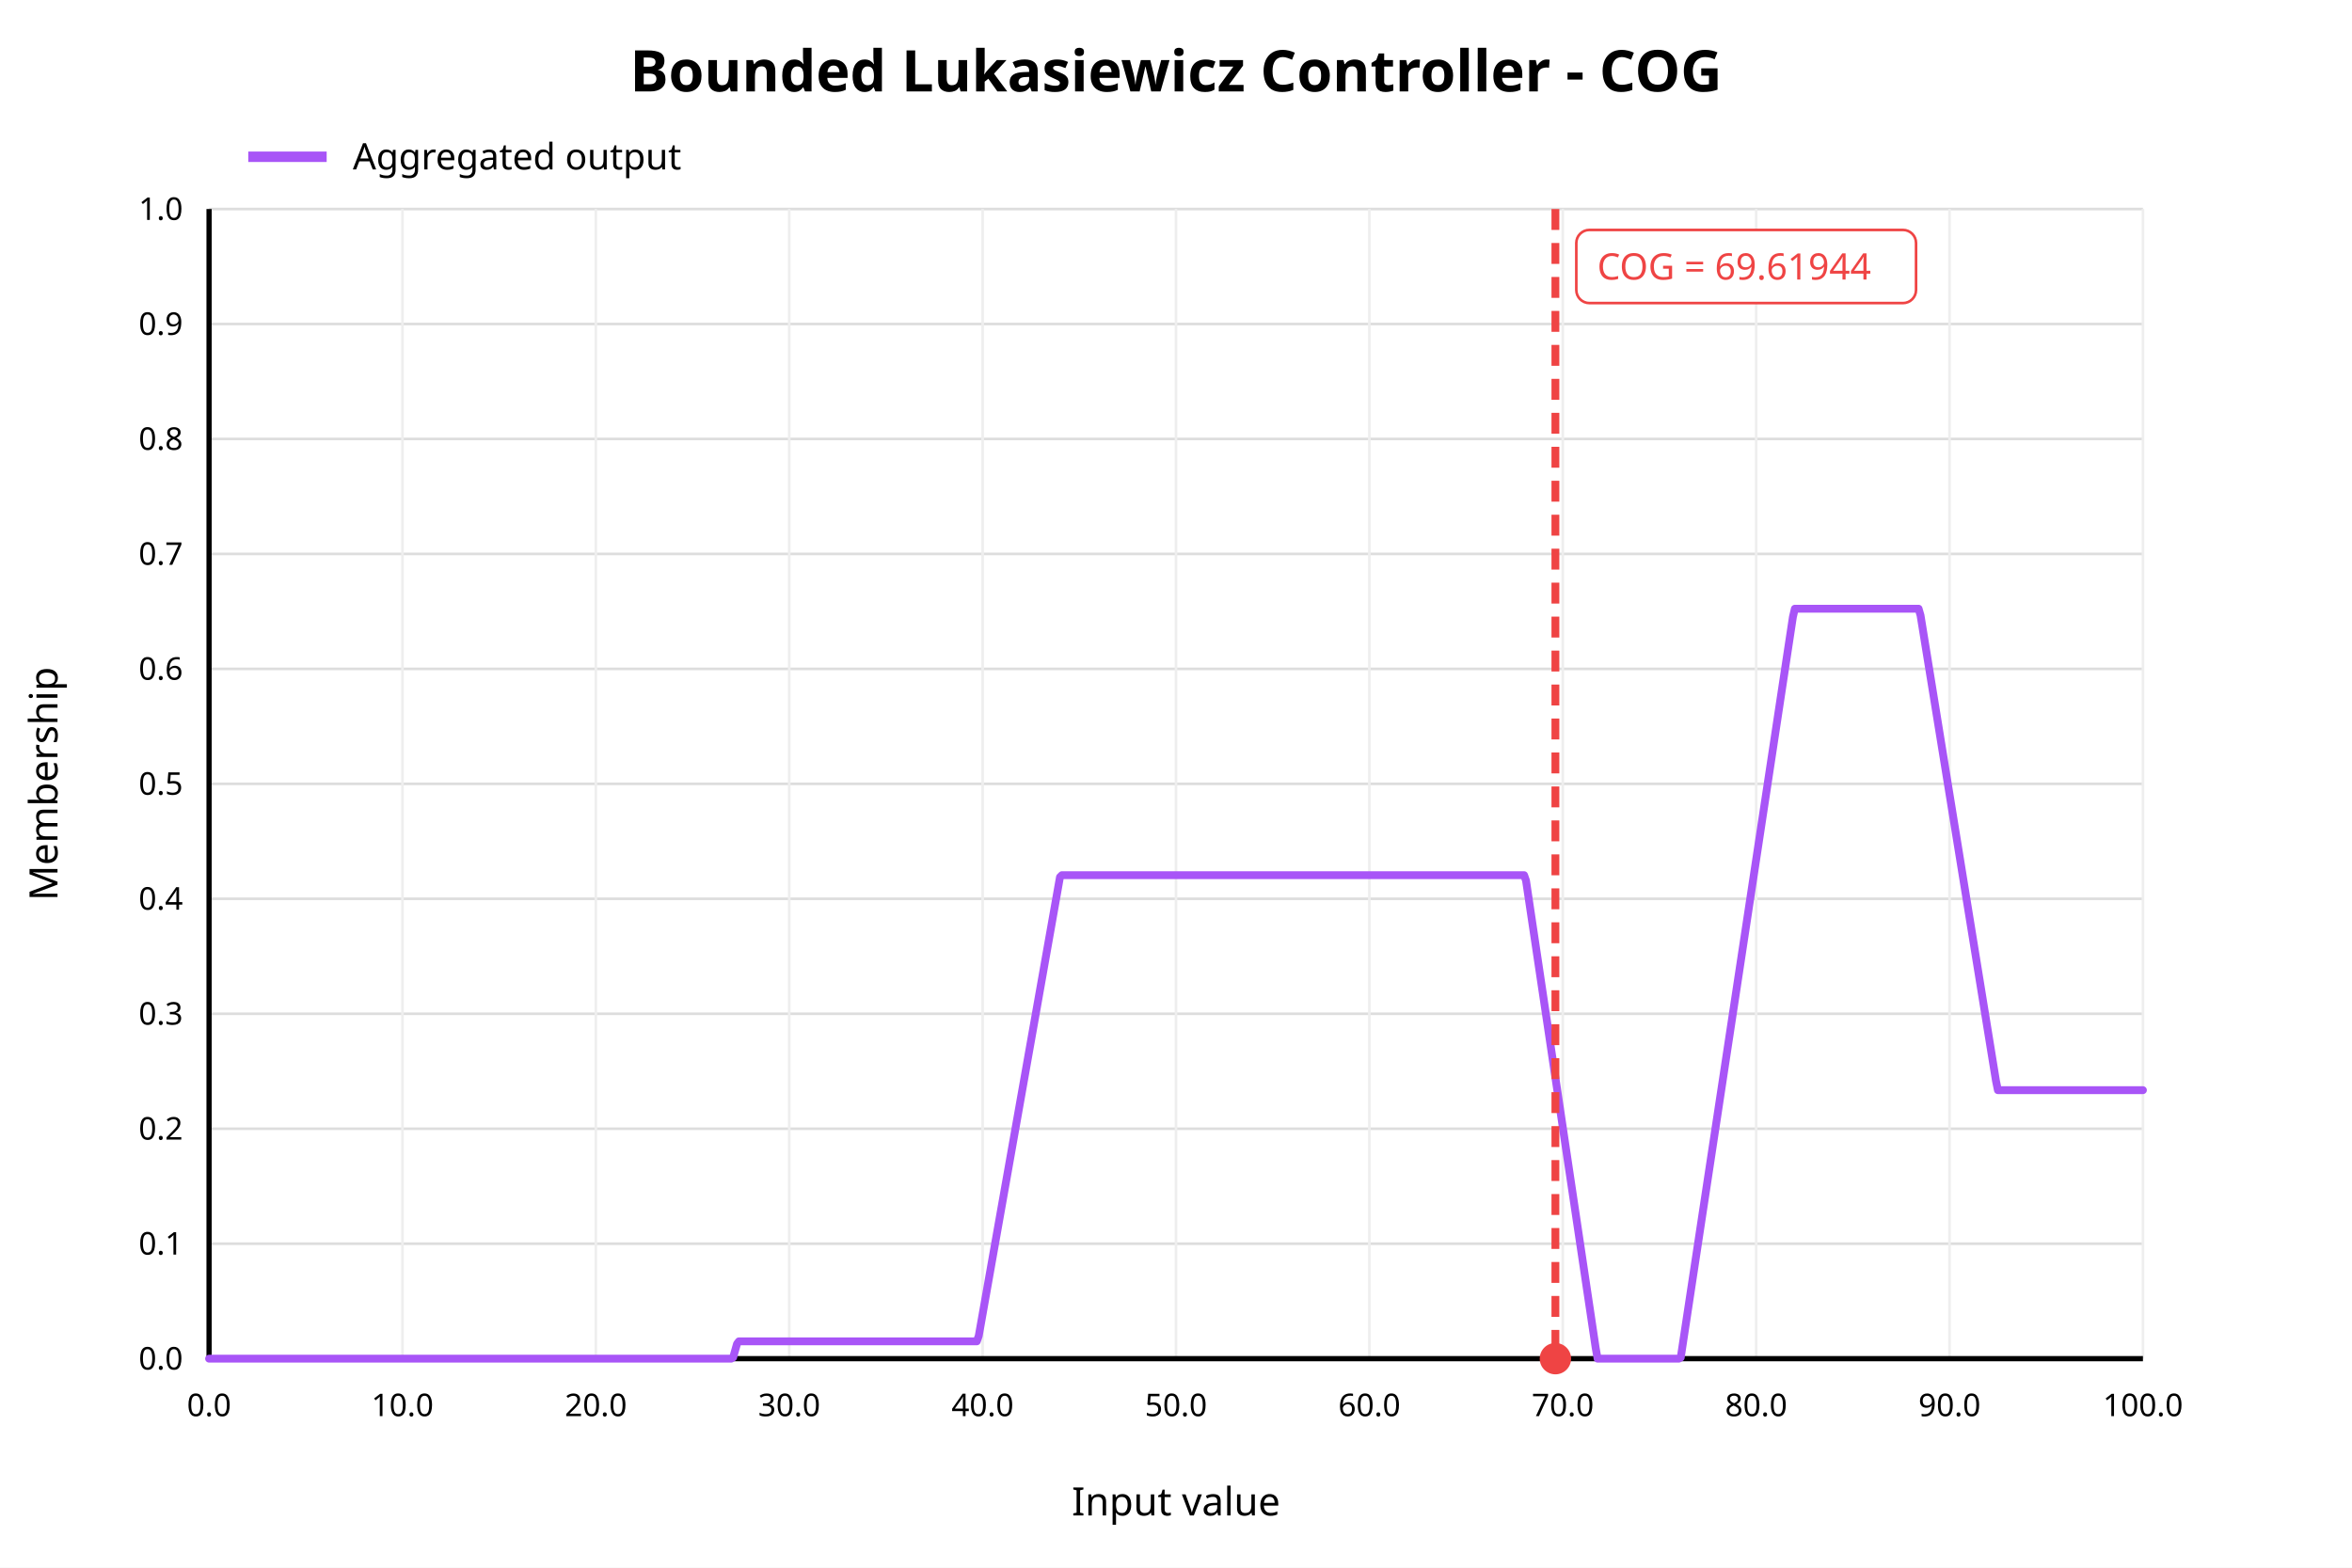
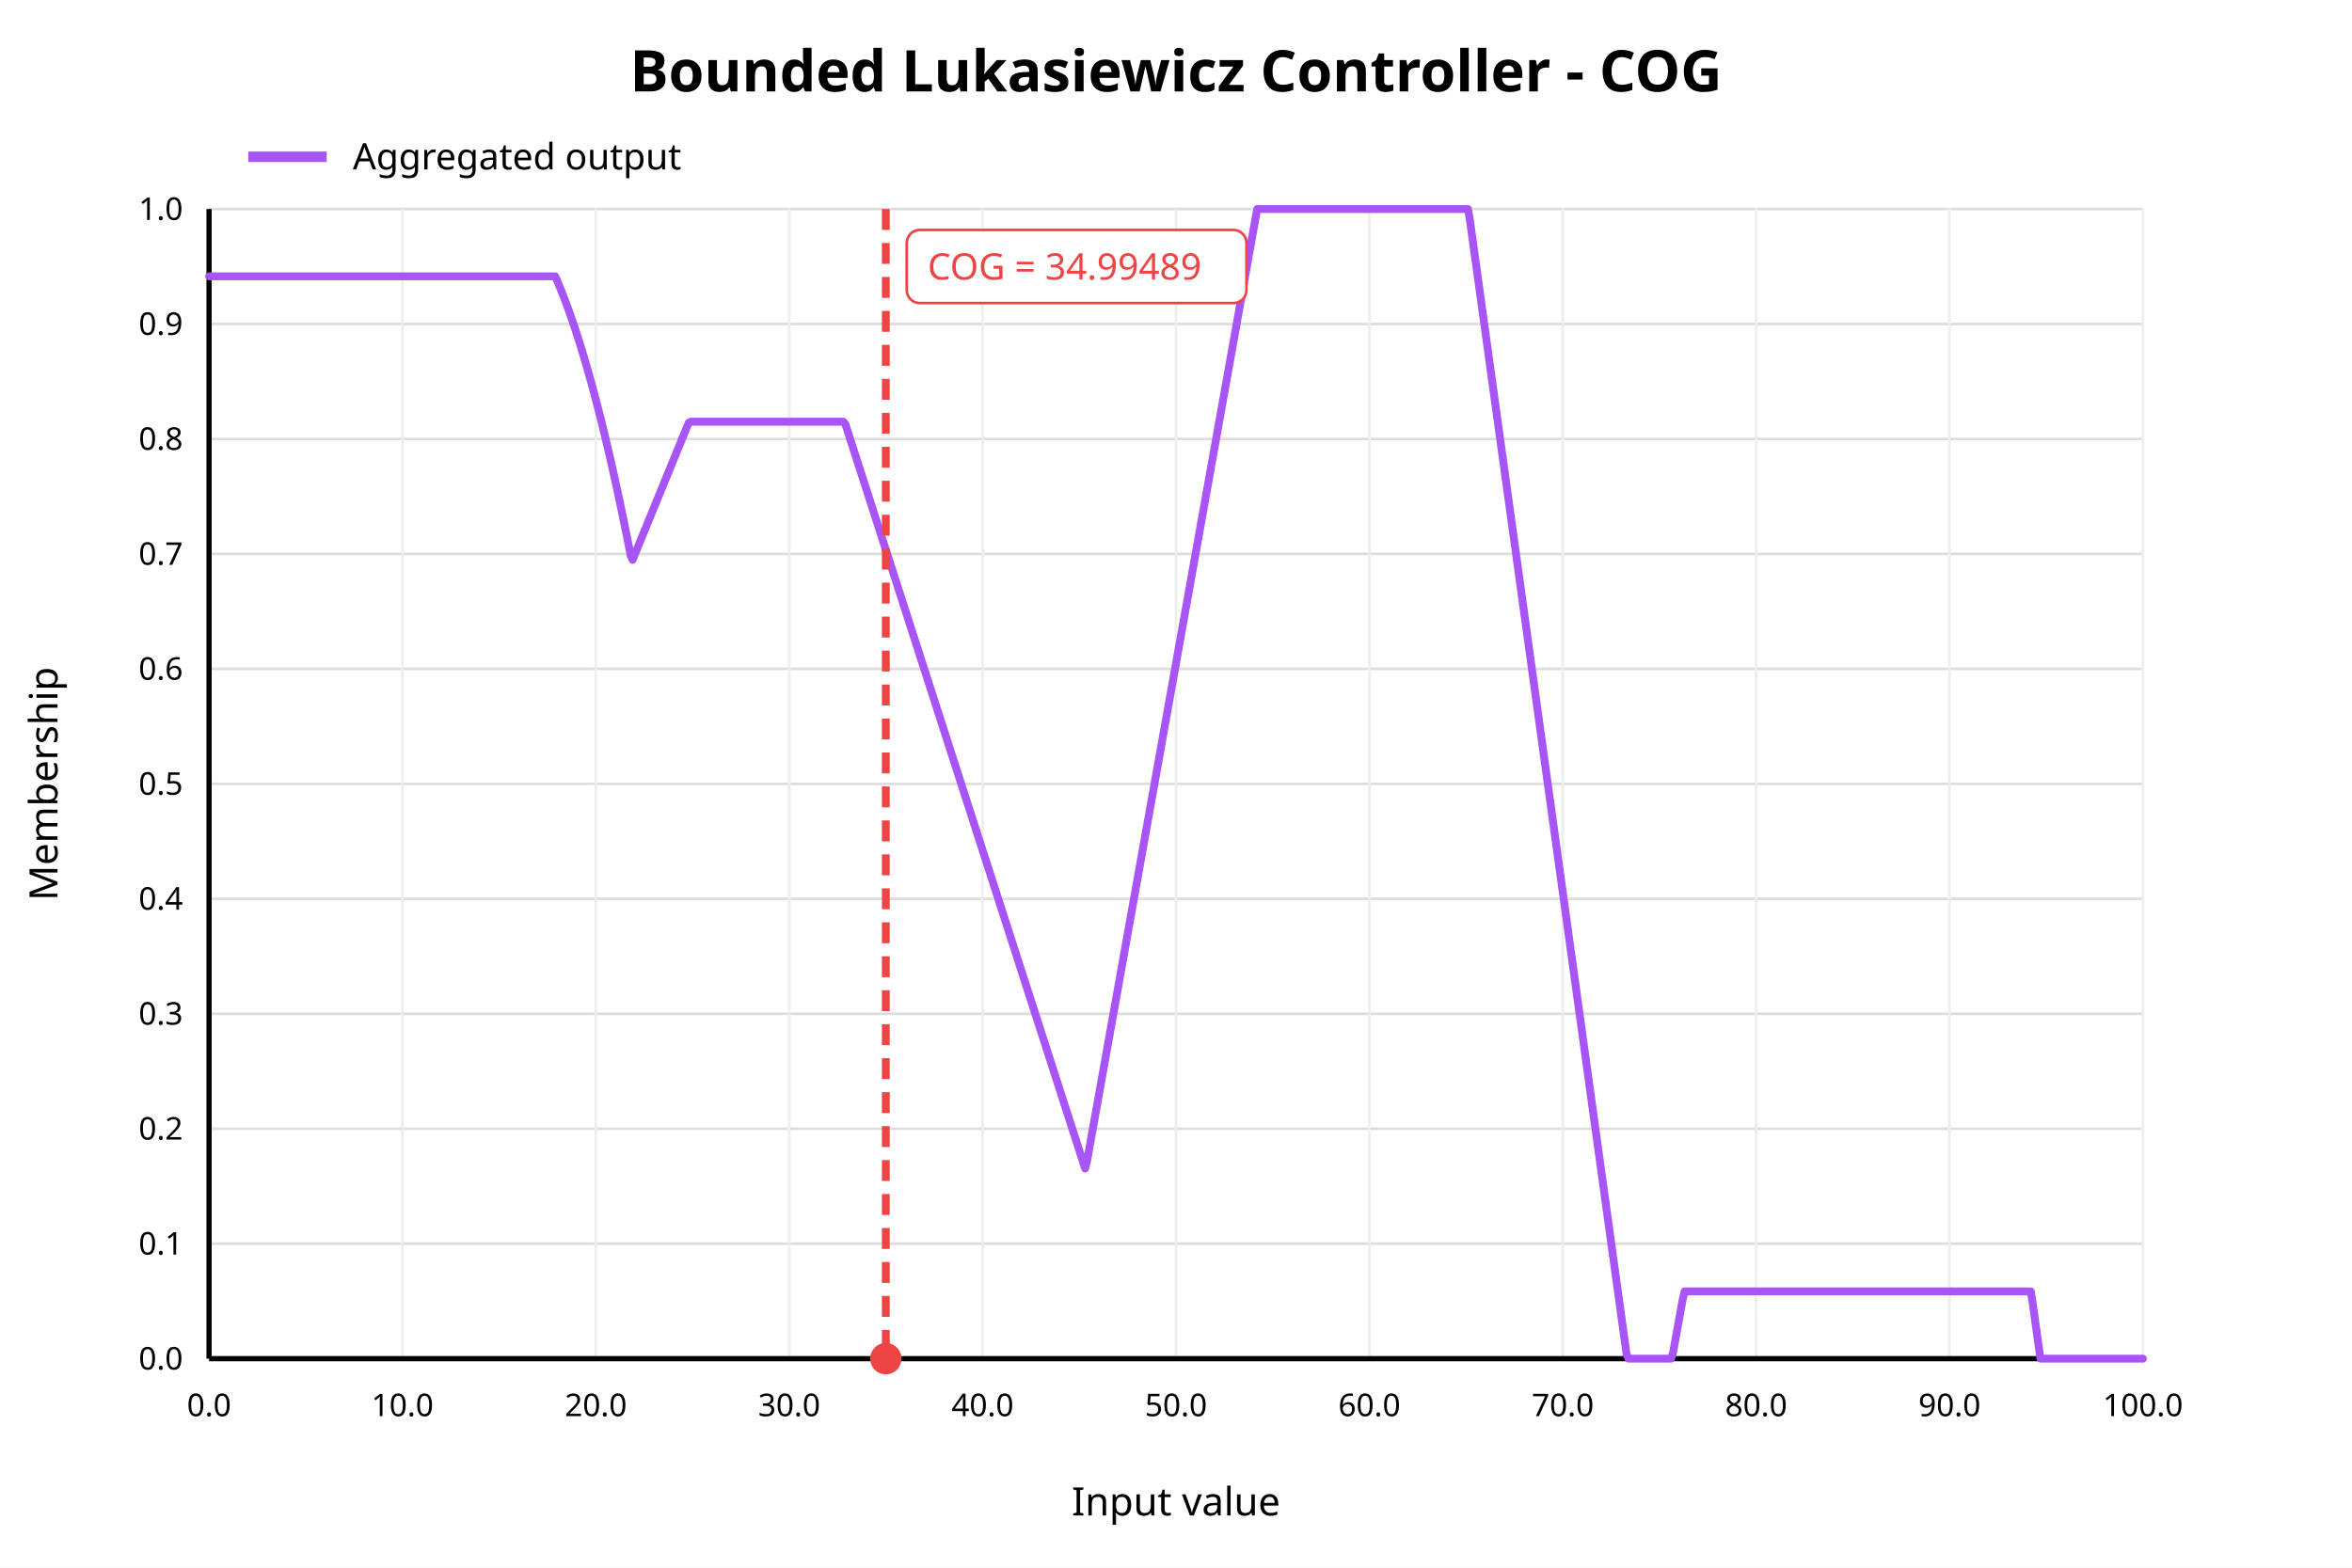
<svg xmlns="http://www.w3.org/2000/svg" width="900" height="600" viewBox="0 0 900 600">
  <rect x="0" y="0" width="900" height="600" fill="white" />
  <text x="450" y="35" text-anchor="middle" font-family="sans-serif" font-size="22" font-weight="bold" fill="black">Bounded Lukasiewicz Controller - COG</text>
  <line x1="80" y1="520.00" x2="820" y2="520.00" stroke="#dddddd" stroke-width="1" />
  <text x="70" y="520.00" text-anchor="end" dominant-baseline="middle" font-family="sans-serif" font-size="12" fill="black">0.0</text>
  <line x1="80" y1="476.00" x2="820" y2="476.00" stroke="#dddddd" stroke-width="1" />
  <text x="70" y="476.00" text-anchor="end" dominant-baseline="middle" font-family="sans-serif" font-size="12" fill="black">0.1</text>
  <line x1="80" y1="432.00" x2="820" y2="432.00" stroke="#dddddd" stroke-width="1" />
  <text x="70" y="432.00" text-anchor="end" dominant-baseline="middle" font-family="sans-serif" font-size="12" fill="black">0.2</text>
  <line x1="80" y1="388.00" x2="820" y2="388.00" stroke="#dddddd" stroke-width="1" />
  <text x="70" y="388.00" text-anchor="end" dominant-baseline="middle" font-family="sans-serif" font-size="12" fill="black">0.3</text>
  <line x1="80" y1="344.00" x2="820" y2="344.00" stroke="#dddddd" stroke-width="1" />
  <text x="70" y="344.00" text-anchor="end" dominant-baseline="middle" font-family="sans-serif" font-size="12" fill="black">0.4</text>
  <line x1="80" y1="300.00" x2="820" y2="300.00" stroke="#dddddd" stroke-width="1" />
  <text x="70" y="300.00" text-anchor="end" dominant-baseline="middle" font-family="sans-serif" font-size="12" fill="black">0.5</text>
  <line x1="80" y1="256.00" x2="820" y2="256.00" stroke="#dddddd" stroke-width="1" />
  <text x="70" y="256.00" text-anchor="end" dominant-baseline="middle" font-family="sans-serif" font-size="12" fill="black">0.6</text>
  <line x1="80" y1="212.00" x2="820" y2="212.00" stroke="#dddddd" stroke-width="1" />
  <text x="70" y="212.00" text-anchor="end" dominant-baseline="middle" font-family="sans-serif" font-size="12" fill="black">0.7</text>
  <line x1="80" y1="168.00" x2="820" y2="168.00" stroke="#dddddd" stroke-width="1" />
  <text x="70" y="168.00" text-anchor="end" dominant-baseline="middle" font-family="sans-serif" font-size="12" fill="black">0.8</text>
  <line x1="80" y1="124.00" x2="820" y2="124.00" stroke="#dddddd" stroke-width="1" />
  <text x="70" y="124.00" text-anchor="end" dominant-baseline="middle" font-family="sans-serif" font-size="12" fill="black">0.9</text>
  <line x1="80" y1="80.00" x2="820" y2="80.00" stroke="#dddddd" stroke-width="1" />
  <text x="70" y="80.00" text-anchor="end" dominant-baseline="middle" font-family="sans-serif" font-size="12" fill="black">1.0</text>
  <line x1="80.00" y1="80" x2="80.00" y2="520" stroke="#eeeeee" stroke-width="1" />
  <text x="80.00" y="542" text-anchor="middle" font-family="sans-serif" font-size="12" fill="black">0.0</text>
  <line x1="154.00" y1="80" x2="154.00" y2="520" stroke="#eeeeee" stroke-width="1" />
  <text x="154.00" y="542" text-anchor="middle" font-family="sans-serif" font-size="12" fill="black">10.0</text>
  <line x1="228.00" y1="80" x2="228.00" y2="520" stroke="#eeeeee" stroke-width="1" />
  <text x="228.00" y="542" text-anchor="middle" font-family="sans-serif" font-size="12" fill="black">20.0</text>
  <line x1="302.00" y1="80" x2="302.00" y2="520" stroke="#eeeeee" stroke-width="1" />
  <text x="302.00" y="542" text-anchor="middle" font-family="sans-serif" font-size="12" fill="black">30.0</text>
  <line x1="376.00" y1="80" x2="376.00" y2="520" stroke="#eeeeee" stroke-width="1" />
  <text x="376.00" y="542" text-anchor="middle" font-family="sans-serif" font-size="12" fill="black">40.0</text>
  <line x1="450.00" y1="80" x2="450.00" y2="520" stroke="#eeeeee" stroke-width="1" />
  <text x="450.00" y="542" text-anchor="middle" font-family="sans-serif" font-size="12" fill="black">50.0</text>
  <line x1="524.00" y1="80" x2="524.00" y2="520" stroke="#eeeeee" stroke-width="1" />
  <text x="524.00" y="542" text-anchor="middle" font-family="sans-serif" font-size="12" fill="black">60.0</text>
  <line x1="598.00" y1="80" x2="598.00" y2="520" stroke="#eeeeee" stroke-width="1" />
  <text x="598.00" y="542" text-anchor="middle" font-family="sans-serif" font-size="12" fill="black">70.0</text>
  <line x1="672.00" y1="80" x2="672.00" y2="520" stroke="#eeeeee" stroke-width="1" />
  <text x="672.00" y="542" text-anchor="middle" font-family="sans-serif" font-size="12" fill="black">80.0</text>
  <line x1="746.00" y1="80" x2="746.00" y2="520" stroke="#eeeeee" stroke-width="1" />
  <text x="746.00" y="542" text-anchor="middle" font-family="sans-serif" font-size="12" fill="black">90.0</text>
  <line x1="820.00" y1="80" x2="820.00" y2="520" stroke="#eeeeee" stroke-width="1" />
  <text x="820.00" y="542" text-anchor="middle" font-family="sans-serif" font-size="12" fill="black">100.0</text>
  <line x1="80" y1="520" x2="820" y2="520" stroke="black" stroke-width="2" />
  <line x1="80" y1="80" x2="80" y2="520" stroke="black" stroke-width="2" />
  <text x="450" y="580" text-anchor="middle" font-family="sans-serif" font-size="15" fill="black">Input value</text>
  <text x="22" y="300" text-anchor="middle" font-family="sans-serif" font-size="15" fill="black" transform="rotate(-90 22 300)">Membership</text>
-   <polyline fill="none" stroke="#a855f7" stroke-width="3" stroke-linejoin="round" stroke-linecap="round" points="80.00,520.00 80.74,520.00 81.48,520.00 82.22,520.00 82.96,520.00 83.70,520.00 84.44,520.00 85.18,520.00 85.92,520.00 86.66,520.00 87.40,520.00 88.14,520.00 88.88,520.00 89.62,520.00 90.36,520.00 91.10,520.00 91.84,520.00 92.58,520.00 93.32,520.00 94.06,520.00 94.80,520.00 95.54,520.00 96.28,520.00 97.02,520.00 97.76,520.00 98.50,520.00 99.24,520.00 99.98,520.00 100.72,520.00 101.46,520.00 102.20,520.00 102.94,520.00 103.68,520.00 104.42,520.00 105.16,520.00 105.90,520.00 106.64,520.00 107.38,520.00 108.12,520.00 108.86,520.00 109.60,520.00 110.34,520.00 111.08,520.00 111.82,520.00 112.56,520.00 113.30,520.00 114.04,520.00 114.78,520.00 115.52,520.00 116.26,520.00 117.00,520.00 117.74,520.00 118.48,520.00 119.22,520.00 119.96,520.00 120.70,520.00 121.44,520.00 122.18,520.00 122.92,520.00 123.66,520.00 124.40,520.00 125.14,520.00 125.88,520.00 126.62,520.00 127.36,520.00 128.10,520.00 128.84,520.00 129.58,520.00 130.32,520.00 131.06,520.00 131.80,520.00 132.54,520.00 133.28,520.00 134.02,520.00 134.76,520.00 135.50,520.00 136.24,520.00 136.98,520.00 137.72,520.00 138.46,520.00 139.20,520.00 139.94,520.00 140.68,520.00 141.42,520.00 142.16,520.00 142.90,520.00 143.64,520.00 144.38,520.00 145.12,520.00 145.86,520.00 146.60,520.00 147.34,520.00 148.08,520.00 148.82,520.00 149.56,520.00 150.30,520.00 151.04,520.00 151.78,520.00 152.52,520.00 153.26,520.00 154.00,520.00 154.74,520.00 155.48,520.00 156.22,520.00 156.96,520.00 157.70,520.00 158.44,520.00 159.18,520.00 159.92,520.00 160.66,520.00 161.40,520.00 162.14,520.00 162.88,520.00 163.62,520.00 164.36,520.00 165.10,520.00 165.84,520.00 166.58,520.00 167.32,520.00 168.06,520.00 168.80,520.00 169.54,520.00 170.28,520.00 171.02,520.00 171.76,520.00 172.50,520.00 173.24,520.00 173.98,520.00 174.72,520.00 175.46,520.00 176.20,520.00 176.94,520.00 177.68,520.00 178.42,520.00 179.16,520.00 179.90,520.00 180.64,520.00 181.38,520.00 182.12,520.00 182.86,520.00 183.60,520.00 184.34,520.00 185.08,520.00 185.82,520.00 186.56,520.00 187.30,520.00 188.04,520.00 188.78,520.00 189.52,520.00 190.26,520.00 191.00,520.00 191.74,520.00 192.48,520.00 193.22,520.00 193.96,520.00 194.70,520.00 195.44,520.00 196.18,520.00 196.92,520.00 197.66,520.00 198.40,520.00 199.14,520.00 199.88,520.00 200.62,520.00 201.36,520.00 202.10,520.00 202.84,520.00 203.58,520.00 204.32,520.00 205.06,520.00 205.80,520.00 206.54,520.00 207.28,520.00 208.02,520.00 208.76,520.00 209.50,520.00 210.24,520.00 210.98,520.00 211.72,520.00 212.46,520.00 213.20,520.00 213.94,520.00 214.68,520.00 215.42,520.00 216.16,520.00 216.90,520.00 217.64,520.00 218.38,520.00 219.12,520.00 219.86,520.00 220.60,520.00 221.34,520.00 222.08,520.00 222.82,520.00 223.56,520.00 224.30,520.00 225.04,520.00 225.78,520.00 226.52,520.00 227.26,520.00 228.00,520.00 228.74,520.00 229.48,520.00 230.22,520.00 230.96,520.00 231.70,520.00 232.44,520.00 233.18,520.00 233.92,520.00 234.66,520.00 235.40,520.00 236.14,520.00 236.88,520.00 237.62,520.00 238.36,520.00 239.10,520.00 239.84,520.00 240.58,520.00 241.32,520.00 242.06,520.00 242.80,520.00 243.54,520.00 244.28,520.00 245.02,520.00 245.76,520.00 246.50,520.00 247.24,520.00 247.98,520.00 248.72,520.00 249.46,520.00 250.20,520.00 250.94,520.00 251.68,520.00 252.42,520.00 253.16,520.00 253.90,520.00 254.64,520.00 255.38,520.00 256.12,520.00 256.86,520.00 257.60,520.00 258.34,520.00 259.08,520.00 259.82,520.00 260.56,520.00 261.30,520.00 262.04,520.00 262.78,520.00 263.52,520.00 264.26,520.00 265.00,520.00 265.74,520.00 266.48,520.00 267.22,520.00 267.96,520.00 268.70,520.00 269.44,520.00 270.18,520.00 270.92,520.00 271.66,520.00 272.40,520.00 273.14,520.00 273.88,520.00 274.62,520.00 275.36,520.00 276.10,520.00 276.84,520.00 277.58,520.00 278.32,520.00 279.06,520.00 279.80,520.00 280.54,519.53 281.28,516.93 282.02,514.32 282.76,513.37 283.50,513.37 284.24,513.37 284.98,513.37 285.72,513.37 286.46,513.37 287.20,513.37 287.94,513.37 288.68,513.37 289.42,513.37 290.16,513.37 290.90,513.37 291.64,513.37 292.38,513.37 293.12,513.37 293.86,513.37 294.60,513.37 295.34,513.37 296.08,513.37 296.82,513.37 297.56,513.37 298.30,513.37 299.04,513.37 299.78,513.37 300.52,513.37 301.26,513.37 302.00,513.37 302.74,513.37 303.48,513.37 304.22,513.37 304.96,513.37 305.70,513.37 306.44,513.37 307.18,513.37 307.92,513.37 308.66,513.37 309.40,513.37 310.14,513.37 310.88,513.37 311.62,513.37 312.36,513.37 313.10,513.37 313.84,513.37 314.58,513.37 315.32,513.37 316.06,513.37 316.80,513.37 317.54,513.37 318.28,513.37 319.02,513.37 319.76,513.37 320.50,513.37 321.24,513.37 321.98,513.37 322.72,513.37 323.46,513.37 324.20,513.37 324.94,513.37 325.68,513.37 326.42,513.37 327.16,513.37 327.90,513.37 328.64,513.37 329.38,513.37 330.12,513.37 330.86,513.37 331.60,513.37 332.34,513.37 333.08,513.37 333.82,513.37 334.56,513.37 335.30,513.37 336.04,513.37 336.78,513.37 337.52,513.37 338.26,513.37 339.00,513.37 339.74,513.37 340.48,513.37 341.22,513.37 341.96,513.37 342.70,513.37 343.44,513.37 344.18,513.37 344.92,513.37 345.66,513.37 346.40,513.37 347.14,513.37 347.88,513.37 348.62,513.37 349.36,513.37 350.10,513.37 350.84,513.37 351.58,513.37 352.32,513.37 353.06,513.37 353.80,513.37 354.54,513.37 355.28,513.37 356.02,513.37 356.76,513.37 357.50,513.37 358.24,513.37 358.98,513.37 359.72,513.37 360.46,513.37 361.20,513.37 361.94,513.37 362.68,513.37 363.42,513.37 364.16,513.37 364.90,513.37 365.64,513.37 366.38,513.37 367.12,513.37 367.86,513.37 368.60,513.37 369.34,513.37 370.08,513.37 370.82,513.37 371.56,513.37 372.30,513.37 373.04,513.37 373.78,513.37 374.52,511.29 375.26,507.11 376.00,502.93 376.74,498.75 377.48,494.57 378.22,490.39 378.96,486.20 379.70,482.02 380.44,477.84 381.18,473.66 381.92,469.48 382.66,465.30 383.40,461.12 384.14,456.94 384.88,452.76 385.62,448.58 386.36,444.39 387.10,440.21 387.84,436.03 388.58,431.85 389.32,427.67 390.06,423.49 390.80,419.31 391.54,415.13 392.28,410.95 393.02,406.76 393.76,402.58 394.50,398.40 395.24,394.22 395.98,390.04 396.72,385.86 397.46,381.68 398.20,377.50 398.94,373.32 399.68,369.13 400.42,364.95 401.16,360.77 401.90,356.59 402.64,352.41 403.38,348.23 404.12,344.05 404.86,339.87 405.60,335.69 406.34,334.95 407.08,334.95 407.82,334.95 408.56,334.95 409.30,334.95 410.04,334.95 410.78,334.95 411.52,334.95 412.26,334.95 413.00,334.95 413.74,334.95 414.48,334.95 415.22,334.95 415.96,334.95 416.70,334.95 417.44,334.95 418.18,334.95 418.92,334.95 419.66,334.95 420.40,334.95 421.14,334.95 421.88,334.95 422.62,334.95 423.36,334.95 424.10,334.95 424.84,334.95 425.58,334.95 426.32,334.95 427.06,334.95 427.80,334.95 428.54,334.95 429.28,334.95 430.02,334.95 430.76,334.95 431.50,334.95 432.24,334.95 432.98,334.95 433.72,334.95 434.46,334.95 435.20,334.95 435.94,334.95 436.68,334.95 437.42,334.95 438.16,334.95 438.90,334.95 439.64,334.95 440.38,334.95 441.12,334.95 441.86,334.95 442.60,334.95 443.34,334.95 444.08,334.95 444.82,334.95 445.56,334.95 446.30,334.95 447.04,334.95 447.78,334.95 448.52,334.95 449.26,334.95 450.00,334.95 450.74,334.95 451.48,334.95 452.22,334.95 452.96,334.95 453.70,334.95 454.44,334.95 455.18,334.95 455.92,334.95 456.66,334.95 457.40,334.95 458.14,334.95 458.88,334.95 459.62,334.95 460.36,334.95 461.10,334.95 461.84,334.95 462.58,334.95 463.32,334.95 464.06,334.95 464.80,334.95 465.54,334.95 466.28,334.95 467.02,334.95 467.76,334.95 468.50,334.95 469.24,334.95 469.98,334.95 470.72,334.95 471.46,334.95 472.20,334.95 472.94,334.95 473.68,334.95 474.42,334.95 475.16,334.95 475.90,334.95 476.64,334.95 477.38,334.95 478.12,334.95 478.86,334.95 479.60,334.95 480.34,334.95 481.08,334.95 481.82,334.95 482.56,334.95 483.30,334.95 484.04,334.95 484.78,334.95 485.52,334.95 486.26,334.95 487.00,334.95 487.74,334.95 488.48,334.95 489.22,334.95 489.96,334.95 490.70,334.95 491.44,334.95 492.18,334.95 492.92,334.95 493.66,334.95 494.40,334.95 495.14,334.95 495.88,334.95 496.62,334.95 497.36,334.95 498.10,334.95 498.84,334.95 499.58,334.95 500.32,334.95 501.06,334.95 501.80,334.95 502.54,334.95 503.28,334.95 504.02,334.95 504.76,334.95 505.50,334.95 506.24,334.95 506.98,334.95 507.72,334.95 508.46,334.95 509.20,334.95 509.94,334.95 510.68,334.95 511.42,334.95 512.16,334.95 512.90,334.95 513.64,334.95 514.38,334.95 515.12,334.95 515.86,334.95 516.60,334.95 517.34,334.95 518.08,334.95 518.82,334.95 519.56,334.95 520.30,334.95 521.04,334.95 521.78,334.95 522.52,334.95 523.26,334.95 524.00,334.95 524.74,334.95 525.48,334.95 526.22,334.95 526.96,334.95 527.70,334.95 528.44,334.95 529.18,334.95 529.92,334.95 530.66,334.95 531.40,334.95 532.14,334.95 532.88,334.95 533.62,334.95 534.36,334.95 535.10,334.95 535.84,334.95 536.58,334.95 537.32,334.95 538.06,334.95 538.80,334.95 539.54,334.95 540.28,334.95 541.02,334.95 541.76,334.95 542.50,334.95 543.24,334.95 543.98,334.95 544.72,334.95 545.46,334.95 546.20,334.95 546.94,334.95 547.68,334.95 548.42,334.95 549.16,334.95 549.90,334.95 550.64,334.95 551.38,334.95 552.12,334.95 552.86,334.95 553.60,334.95 554.34,334.95 555.08,334.95 555.82,334.95 556.56,334.95 557.30,334.95 558.04,334.95 558.78,334.95 559.52,334.95 560.26,334.95 561.00,334.95 561.74,334.95 562.48,334.95 563.22,334.95 563.96,334.95 564.70,334.95 565.44,334.95 566.18,334.95 566.92,334.95 567.66,334.95 568.40,334.95 569.14,334.95 569.88,334.95 570.62,334.95 571.36,334.95 572.10,334.95 572.84,334.95 573.58,334.95 574.32,334.95 575.06,334.95 575.80,334.95 576.54,334.95 577.28,334.95 578.02,334.95 578.76,334.95 579.50,334.95 580.24,334.95 580.98,334.95 581.72,334.95 582.46,334.95 583.20,334.95 583.94,337.06 584.68,342.03 585.42,347.00 586.16,351.96 586.90,356.93 587.64,361.89 588.38,366.86 589.12,371.82 589.86,376.79 590.60,381.75 591.34,386.72 592.08,391.68 592.82,396.65 593.56,401.61 594.30,406.58 595.04,411.54 595.78,416.51 596.52,421.47 597.26,426.44 598.00,431.40 598.74,436.37 599.48,441.33 600.22,446.30 600.96,451.26 601.70,456.23 602.44,461.19 603.18,466.16 603.92,471.12 604.66,476.09 605.40,481.05 606.14,486.02 606.88,490.98 607.62,495.95 608.36,500.91 609.10,505.88 609.84,510.84 610.58,515.81 611.32,520.00 612.06,520.00 612.80,520.00 613.54,520.00 614.28,520.00 615.02,520.00 615.76,520.00 616.50,520.00 617.24,520.00 617.98,520.00 618.72,520.00 619.46,520.00 620.20,520.00 620.94,520.00 621.68,520.00 622.42,520.00 623.16,520.00 623.90,520.00 624.64,520.00 625.38,520.00 626.12,520.00 626.86,520.00 627.60,520.00 628.34,520.00 629.08,520.00 629.82,520.00 630.56,520.00 631.30,520.00 632.04,520.00 632.78,520.00 633.52,520.00 634.26,520.00 635.00,520.00 635.74,520.00 636.48,520.00 637.22,520.00 637.96,520.00 638.70,520.00 639.44,520.00 640.18,520.00 640.92,520.00 641.66,520.00 642.40,520.00 643.14,519.58 643.88,514.70 644.62,509.81 645.36,504.92 646.10,500.04 646.84,495.15 647.58,490.26 648.32,485.37 649.06,480.49 649.80,475.60 650.54,470.71 651.28,465.82 652.02,460.94 652.76,456.05 653.50,451.16 654.24,446.28 654.98,441.39 655.72,436.50 656.46,431.61 657.20,426.73 657.94,421.84 658.68,416.95 659.42,412.07 660.16,407.18 660.90,402.29 661.64,397.40 662.38,392.52 663.12,387.63 663.86,382.74 664.60,377.86 665.34,372.97 666.08,368.08 666.82,363.19 667.56,358.31 668.30,353.42 669.04,348.53 669.78,343.65 670.52,338.76 671.26,333.87 672.00,328.98 672.74,324.10 673.48,319.21 674.22,314.32 674.96,309.44 675.70,304.55 676.44,299.66 677.18,294.77 677.92,289.89 678.66,285.00 679.40,280.11 680.14,275.23 680.88,270.34 681.62,265.45 682.36,260.56 683.10,255.68 683.84,250.79 684.58,245.90 685.32,241.02 686.06,236.13 686.80,232.97 687.54,232.97 688.28,232.97 689.02,232.97 689.76,232.97 690.50,232.97 691.24,232.97 691.98,232.97 692.72,232.97 693.46,232.97 694.20,232.97 694.94,232.97 695.68,232.97 696.42,232.97 697.16,232.97 697.90,232.97 698.64,232.97 699.38,232.97 700.12,232.97 700.86,232.97 701.60,232.97 702.34,232.97 703.08,232.97 703.82,232.97 704.56,232.97 705.30,232.97 706.04,232.97 706.78,232.97 707.52,232.97 708.26,232.97 709.00,232.97 709.74,232.97 710.48,232.97 711.22,232.97 711.96,232.97 712.70,232.97 713.44,232.97 714.18,232.97 714.92,232.97 715.66,232.97 716.40,232.97 717.14,232.97 717.88,232.97 718.62,232.97 719.36,232.97 720.10,232.97 720.84,232.97 721.58,232.97 722.32,232.97 723.06,232.97 723.80,232.97 724.54,232.97 725.28,232.97 726.02,232.97 726.76,232.97 727.50,232.97 728.24,232.97 728.98,232.97 729.72,232.97 730.46,232.97 731.20,232.97 731.94,232.97 732.68,232.97 733.42,232.97 734.16,232.97 734.90,235.53 735.64,240.09 736.38,244.66 737.12,249.23 737.86,253.80 738.60,258.36 739.34,262.93 740.08,267.50 740.82,272.07 741.56,276.63 742.30,281.20 743.04,285.77 743.78,290.33 744.52,294.90 745.26,299.47 746.00,304.04 746.74,308.60 747.48,313.17 748.22,317.74 748.96,322.30 749.70,326.87 750.44,331.44 751.18,336.01 751.92,340.57 752.66,345.14 753.40,349.71 754.14,354.27 754.88,358.84 755.62,363.41 756.36,367.98 757.10,372.54 757.84,377.11 758.58,381.68 759.32,386.24 760.06,390.81 760.80,395.38 761.54,399.95 762.28,404.51 763.02,409.08 763.76,413.65 764.50,417.24 765.24,417.24 765.98,417.24 766.72,417.24 767.46,417.24 768.20,417.24 768.94,417.24 769.68,417.24 770.42,417.24 771.16,417.24 771.90,417.24 772.64,417.24 773.38,417.24 774.12,417.24 774.86,417.24 775.60,417.24 776.34,417.24 777.08,417.24 777.82,417.24 778.56,417.24 779.30,417.24 780.04,417.24 780.78,417.24 781.52,417.24 782.26,417.24 783.00,417.24 783.74,417.24 784.48,417.24 785.22,417.24 785.96,417.24 786.70,417.24 787.44,417.24 788.18,417.24 788.92,417.24 789.66,417.24 790.40,417.24 791.14,417.24 791.88,417.24 792.62,417.24 793.36,417.24 794.10,417.24 794.84,417.24 795.58,417.24 796.32,417.24 797.06,417.24 797.80,417.24 798.54,417.24 799.28,417.24 800.02,417.24 800.76,417.24 801.50,417.24 802.24,417.24 802.98,417.24 803.72,417.24 804.46,417.24 805.20,417.24 805.94,417.24 806.68,417.24 807.42,417.24 808.16,417.24 808.90,417.24 809.64,417.24 810.38,417.24 811.12,417.24 811.86,417.24 812.60,417.24 813.34,417.24 814.08,417.24 814.82,417.24 815.56,417.24 816.30,417.24 817.04,417.24 817.78,417.24 818.52,417.24 819.26,417.24 820.00,417.24" />
-   <line x1="595.18" y1="80" x2="595.18" y2="520" stroke="#ef4444" stroke-width="3" stroke-dasharray="8 5" />
-   <circle cx="595.18" cy="520" r="6" fill="#ef4444" />
-   <rect x="603.18" y="88" width="130" height="28" rx="5" fill="white" stroke="#ef4444" />
-   <text x="611.18" y="107" font-family="sans-serif" font-size="14" fill="#ef4444">COG = 69.61944</text>
+   <polyline fill="none" stroke="#a855f7" stroke-width="3" stroke-linejoin="round" stroke-linecap="round" points="80.00,105.76 80.74,105.76 81.48,105.76 82.22,105.76 82.96,105.76 83.70,105.76 84.44,105.76 85.18,105.76 85.92,105.76 86.66,105.76 87.40,105.76 88.14,105.76 88.88,105.76 89.62,105.76 90.36,105.76 91.10,105.76 91.84,105.76 92.58,105.76 93.32,105.76 94.06,105.76 94.80,105.76 95.54,105.76 96.28,105.76 97.02,105.76 97.76,105.76 98.50,105.76 99.24,105.76 99.98,105.76 100.72,105.76 101.46,105.76 102.20,105.76 102.94,105.76 103.68,105.76 104.42,105.76 105.16,105.76 105.90,105.76 106.64,105.76 107.38,105.76 108.12,105.76 108.86,105.76 109.60,105.76 110.34,105.76 111.08,105.76 111.82,105.76 112.56,105.76 113.30,105.76 114.04,105.76 114.78,105.76 115.52,105.76 116.26,105.76 117.00,105.76 117.74,105.76 118.48,105.76 119.22,105.76 119.96,105.76 120.70,105.76 121.44,105.76 122.18,105.76 122.92,105.76 123.66,105.76 124.40,105.76 125.14,105.76 125.88,105.76 126.62,105.76 127.36,105.76 128.10,105.76 128.84,105.76 129.58,105.76 130.32,105.76 131.06,105.76 131.80,105.76 132.54,105.76 133.28,105.76 134.02,105.76 134.76,105.76 135.50,105.76 136.24,105.76 136.98,105.76 137.72,105.76 138.46,105.76 139.20,105.76 139.94,105.76 140.68,105.76 141.42,105.76 142.16,105.76 142.90,105.76 143.64,105.76 144.38,105.76 145.12,105.76 145.86,105.76 146.60,105.76 147.34,105.76 148.08,105.76 148.82,105.76 149.56,105.76 150.30,105.76 151.04,105.76 151.78,105.76 152.52,105.76 153.26,105.76 154.00,105.76 154.74,105.76 155.48,105.76 156.22,105.76 156.96,105.76 157.70,105.76 158.44,105.76 159.18,105.76 159.92,105.76 160.66,105.76 161.40,105.76 162.14,105.76 162.88,105.76 163.62,105.76 164.36,105.76 165.10,105.76 165.84,105.76 166.58,105.76 167.32,105.76 168.06,105.76 168.80,105.76 169.54,105.76 170.28,105.76 171.02,105.76 171.76,105.76 172.50,105.76 173.24,105.76 173.98,105.76 174.72,105.76 175.46,105.76 176.20,105.76 176.94,105.76 177.68,105.76 178.42,105.76 179.16,105.76 179.90,105.76 180.64,105.76 181.38,105.76 182.12,105.76 182.86,105.76 183.60,105.76 184.34,105.76 185.08,105.76 185.82,105.76 186.56,105.76 187.30,105.76 188.04,105.76 188.78,105.76 189.52,105.76 190.26,105.76 191.00,105.76 191.74,105.76 192.48,105.76 193.22,105.76 193.96,105.76 194.70,105.76 195.44,105.76 196.18,105.76 196.92,105.76 197.66,105.76 198.40,105.76 199.14,105.76 199.88,105.76 200.62,105.76 201.36,105.76 202.10,105.76 202.84,105.76 203.58,105.76 204.32,105.76 205.06,105.76 205.80,105.76 206.54,105.76 207.28,105.76 208.02,105.76 208.76,105.76 209.50,105.76 210.24,105.76 210.98,105.76 211.72,105.76 212.46,105.76 213.20,107.46 213.94,109.22 214.68,111.03 215.42,112.90 216.16,114.82 216.90,116.79 217.64,118.82 218.38,120.91 219.12,123.05 219.86,125.24 220.60,127.49 221.34,129.79 222.08,132.15 222.82,134.56 223.56,137.03 224.30,139.55 225.04,142.12 225.78,144.75 226.52,147.44 227.26,150.18 228.00,152.97 228.74,155.82 229.48,158.72 230.22,161.68 230.96,164.69 231.70,167.75 232.44,170.87 233.18,174.05 233.92,177.28 234.66,180.56 235.40,183.90 236.14,187.29 236.88,190.74 237.62,194.24 238.36,197.80 239.10,201.41 239.84,205.07 240.58,208.79 241.32,212.57 242.06,214.29 242.80,212.48 243.54,210.67 244.28,208.86 245.02,207.05 245.76,205.24 246.50,203.43 247.24,201.62 247.98,199.81 248.72,198.00 249.46,196.19 250.20,194.38 250.94,192.57 251.68,190.76 252.42,188.95 253.16,187.14 253.90,185.33 254.64,183.52 255.38,181.71 256.12,179.90 256.86,178.10 257.60,176.29 258.34,174.48 259.08,172.67 259.82,170.86 260.56,169.05 261.30,167.24 262.04,165.43 262.78,163.62 263.52,161.81 264.26,161.40 265.00,161.40 265.74,161.40 266.48,161.40 267.22,161.40 267.96,161.40 268.70,161.40 269.44,161.40 270.18,161.40 270.92,161.40 271.66,161.40 272.40,161.40 273.14,161.40 273.88,161.40 274.62,161.40 275.36,161.40 276.10,161.40 276.84,161.40 277.58,161.40 278.32,161.40 279.06,161.40 279.80,161.40 280.54,161.40 281.28,161.40 282.02,161.40 282.76,161.40 283.50,161.40 284.24,161.40 284.98,161.40 285.72,161.40 286.46,161.40 287.20,161.40 287.94,161.40 288.68,161.40 289.42,161.40 290.16,161.40 290.90,161.40 291.64,161.40 292.38,161.40 293.12,161.40 293.86,161.40 294.60,161.40 295.34,161.40 296.08,161.40 296.82,161.40 297.56,161.40 298.30,161.40 299.04,161.40 299.78,161.40 300.52,161.40 301.26,161.40 302.00,161.40 302.74,161.40 303.48,161.40 304.22,161.40 304.96,161.40 305.70,161.40 306.44,161.40 307.18,161.40 307.92,161.40 308.66,161.40 309.40,161.40 310.14,161.40 310.88,161.40 311.62,161.40 312.36,161.40 313.10,161.40 313.84,161.40 314.58,161.40 315.32,161.40 316.06,161.40 316.80,161.40 317.54,161.40 318.28,161.40 319.02,161.40 319.76,161.40 320.50,161.40 321.24,161.40 321.98,161.40 322.72,161.40 323.46,162.26 324.20,164.55 324.94,166.85 325.68,169.15 326.42,171.45 327.16,173.75 327.90,176.04 328.64,178.34 329.38,180.64 330.12,182.94 330.86,185.24 331.60,187.53 332.34,189.83 333.08,192.13 333.82,194.43 334.56,196.73 335.30,199.02 336.04,201.32 336.78,203.62 337.52,205.92 338.26,208.22 339.00,210.51 339.74,212.81 340.48,215.11 341.22,217.41 341.96,219.71 342.70,222.00 343.44,224.30 344.18,226.60 344.92,228.90 345.66,231.20 346.40,233.49 347.14,235.79 347.88,238.09 348.62,240.39 349.36,242.69 350.10,244.98 350.84,247.28 351.58,249.58 352.32,251.88 353.06,254.18 353.80,256.47 354.54,258.77 355.28,261.07 356.02,263.37 356.76,265.67 357.50,267.96 358.24,270.26 358.98,272.56 359.72,274.86 360.46,277.16 361.20,279.46 361.94,281.75 362.68,284.05 363.42,286.35 364.16,288.65 364.90,290.95 365.64,293.24 366.38,295.54 367.12,297.84 367.86,300.14 368.60,302.44 369.34,304.73 370.08,307.03 370.82,309.33 371.56,311.63 372.30,313.93 373.04,316.22 373.78,318.52 374.52,320.82 375.26,323.12 376.00,325.42 376.74,327.71 377.48,330.01 378.22,332.31 378.96,334.61 379.70,336.91 380.44,339.20 381.18,341.50 381.92,343.80 382.66,346.10 383.40,348.40 384.14,350.69 384.88,352.99 385.62,355.29 386.36,357.59 387.10,359.89 387.84,362.18 388.58,364.48 389.32,366.78 390.06,369.08 390.80,371.38 391.54,373.67 392.28,375.97 393.02,378.27 393.76,380.57 394.50,382.87 395.24,385.16 395.98,387.46 396.72,389.76 397.46,392.06 398.20,394.36 398.94,396.65 399.68,398.95 400.42,401.25 401.16,403.55 401.90,405.85 402.64,408.14 403.38,410.44 404.12,412.74 404.86,415.04 405.60,417.34 406.34,419.64 407.08,421.93 407.82,424.23 408.56,426.53 409.30,428.83 410.04,431.13 410.78,433.42 411.52,435.72 412.26,438.02 413.00,440.32 413.74,442.62 414.48,444.91 415.22,447.21 415.96,444.42 416.70,440.28 417.44,436.14 418.18,431.99 418.92,427.85 419.66,423.71 420.40,419.57 421.14,415.42 421.88,411.28 422.62,407.14 423.36,403.00 424.10,398.86 424.84,394.71 425.58,390.57 426.32,386.43 427.06,382.29 427.80,378.15 428.54,374.00 429.28,369.86 430.02,365.72 430.76,361.58 431.50,357.44 432.24,353.29 432.98,349.15 433.72,345.01 434.46,340.87 435.20,336.72 435.94,332.58 436.68,328.44 437.42,324.30 438.16,320.16 438.90,316.01 439.64,311.87 440.38,307.73 441.12,303.59 441.86,299.45 442.60,295.30 443.34,291.16 444.08,287.02 444.82,282.88 445.56,278.73 446.30,274.59 447.04,270.45 447.78,266.31 448.52,262.17 449.26,258.02 450.00,253.88 450.74,249.74 451.48,245.60 452.22,241.46 452.96,237.31 453.70,233.17 454.44,229.03 455.18,224.89 455.92,220.75 456.66,216.60 457.40,212.46 458.14,208.32 458.88,204.18 459.62,200.03 460.36,195.89 461.10,191.75 461.84,187.61 462.58,183.47 463.32,179.32 464.06,175.18 464.80,171.04 465.54,166.90 466.28,162.76 467.02,158.61 467.76,154.47 468.50,150.33 469.24,146.19 469.98,142.05 470.72,137.90 471.46,133.76 472.20,129.62 472.94,125.48 473.68,121.33 474.42,117.19 475.16,113.05 475.90,108.91 476.64,104.77 477.38,100.62 478.12,96.48 478.86,92.34 479.60,88.20 480.34,84.06 481.08,80.00 481.82,80.00 482.56,80.00 483.30,80.00 484.04,80.00 484.78,80.00 485.52,80.00 486.26,80.00 487.00,80.00 487.74,80.00 488.48,80.00 489.22,80.00 489.96,80.00 490.70,80.00 491.44,80.00 492.18,80.00 492.92,80.00 493.66,80.00 494.40,80.00 495.14,80.00 495.88,80.00 496.62,80.00 497.36,80.00 498.10,80.00 498.84,80.00 499.58,80.00 500.32,80.00 501.06,80.00 501.80,80.00 502.54,80.00 503.28,80.00 504.02,80.00 504.76,80.00 505.50,80.00 506.24,80.00 506.98,80.00 507.72,80.00 508.46,80.00 509.20,80.00 509.94,80.00 510.68,80.00 511.42,80.00 512.16,80.00 512.90,80.00 513.64,80.00 514.38,80.00 515.12,80.00 515.86,80.00 516.60,80.00 517.34,80.00 518.08,80.00 518.82,80.00 519.56,80.00 520.30,80.00 521.04,80.00 521.78,80.00 522.52,80.00 523.26,80.00 524.00,80.00 524.74,80.00 525.48,80.00 526.22,80.00 526.96,80.00 527.70,80.00 528.44,80.00 529.18,80.00 529.92,80.00 530.66,80.00 531.40,80.00 532.14,80.00 532.88,80.00 533.62,80.00 534.36,80.00 535.10,80.00 535.84,80.00 536.58,80.00 537.32,80.00 538.06,80.00 538.80,80.00 539.54,80.00 540.28,80.00 541.02,80.00 541.76,80.00 542.50,80.00 543.24,80.00 543.98,80.00 544.72,80.00 545.46,80.00 546.20,80.00 546.94,80.00 547.68,80.00 548.42,80.00 549.16,80.00 549.90,80.00 550.64,80.00 551.38,80.00 552.12,80.00 552.86,80.00 553.60,80.00 554.34,80.00 555.08,80.00 555.82,80.00 556.56,80.00 557.30,80.00 558.04,80.00 558.78,80.00 559.52,80.00 560.26,80.00 561.00,80.00 561.74,80.00 562.48,84.33 563.22,89.69 563.96,95.05 564.70,100.41 565.44,105.77 566.18,111.13 566.92,116.48 567.66,121.84 568.40,127.20 569.14,132.56 569.88,137.92 570.62,143.28 571.36,148.63 572.10,153.99 572.84,159.35 573.58,164.71 574.32,170.07 575.06,175.43 575.80,180.78 576.54,186.14 577.28,191.50 578.02,196.86 578.76,202.22 579.50,207.58 580.24,212.93 580.98,218.29 581.72,223.65 582.46,229.01 583.20,234.37 583.94,239.73 584.68,245.08 585.42,250.44 586.16,255.80 586.90,261.16 587.64,266.52 588.38,271.88 589.12,277.23 589.86,282.59 590.60,287.95 591.34,293.31 592.08,298.67 592.82,304.03 593.56,309.38 594.30,314.74 595.04,320.10 595.78,325.46 596.52,330.82 597.26,336.18 598.00,341.53 598.74,346.89 599.48,352.25 600.22,357.61 600.96,362.97 601.70,368.33 602.44,373.68 603.18,379.04 603.92,384.40 604.66,389.76 605.40,395.12 606.14,400.48 606.88,405.83 607.62,411.19 608.36,416.55 609.10,421.91 609.84,427.27 610.58,432.63 611.32,437.98 612.06,443.34 612.80,448.70 613.54,454.06 614.28,459.42 615.02,464.78 615.76,470.13 616.50,475.49 617.24,480.85 617.98,486.21 618.72,491.57 619.46,496.93 620.20,502.28 620.94,507.64 621.68,513.00 622.42,518.36 623.16,520.00 623.90,520.00 624.64,520.00 625.38,520.00 626.12,520.00 626.86,520.00 627.60,520.00 628.34,520.00 629.08,520.00 629.82,520.00 630.56,520.00 631.30,520.00 632.04,520.00 632.78,520.00 633.52,520.00 634.26,520.00 635.00,520.00 635.74,520.00 636.48,520.00 637.22,520.00 637.96,520.00 638.70,520.00 639.44,520.00 640.18,517.77 640.92,513.68 641.66,509.60 642.40,505.52 643.14,501.43 643.88,497.35 644.62,494.24 645.36,494.24 646.10,494.24 646.84,494.24 647.58,494.24 648.32,494.24 649.06,494.24 649.80,494.24 650.54,494.24 651.28,494.24 652.02,494.24 652.76,494.24 653.50,494.24 654.24,494.24 654.98,494.24 655.72,494.24 656.46,494.24 657.20,494.24 657.94,494.24 658.68,494.24 659.42,494.24 660.16,494.24 660.90,494.24 661.64,494.24 662.38,494.24 663.12,494.24 663.86,494.24 664.60,494.24 665.34,494.24 666.08,494.24 666.82,494.24 667.56,494.24 668.30,494.24 669.04,494.24 669.78,494.24 670.52,494.24 671.26,494.24 672.00,494.24 672.74,494.24 673.48,494.24 674.22,494.24 674.96,494.24 675.70,494.24 676.44,494.24 677.18,494.24 677.92,494.24 678.66,494.24 679.40,494.24 680.14,494.24 680.88,494.24 681.62,494.24 682.36,494.24 683.10,494.24 683.84,494.24 684.58,494.24 685.32,494.24 686.06,494.24 686.80,494.24 687.54,494.24 688.28,494.24 689.02,494.24 689.76,494.24 690.50,494.24 691.24,494.24 691.98,494.24 692.72,494.24 693.46,494.24 694.20,494.24 694.94,494.24 695.68,494.24 696.42,494.24 697.16,494.24 697.90,494.24 698.64,494.24 699.38,494.24 700.12,494.24 700.86,494.24 701.60,494.24 702.34,494.24 703.08,494.24 703.82,494.24 704.56,494.24 705.30,494.24 706.04,494.24 706.78,494.24 707.52,494.24 708.26,494.24 709.00,494.24 709.74,494.24 710.48,494.24 711.22,494.24 711.96,494.24 712.70,494.24 713.44,494.24 714.18,494.24 714.92,494.24 715.66,494.24 716.40,494.24 717.14,494.24 717.88,494.24 718.62,494.24 719.36,494.24 720.10,494.24 720.84,494.24 721.58,494.24 722.32,494.24 723.06,494.24 723.80,494.24 724.54,494.24 725.28,494.24 726.02,494.24 726.76,494.24 727.50,494.24 728.24,494.24 728.98,494.24 729.72,494.24 730.46,494.24 731.20,494.24 731.94,494.24 732.68,494.24 733.42,494.24 734.16,494.24 734.90,494.24 735.64,494.24 736.38,494.24 737.12,494.24 737.86,494.24 738.60,494.24 739.34,494.24 740.08,494.24 740.82,494.24 741.56,494.24 742.30,494.24 743.04,494.24 743.78,494.24 744.52,494.24 745.26,494.24 746.00,494.24 746.74,494.24 747.48,494.24 748.22,494.24 748.96,494.24 749.70,494.24 750.44,494.24 751.18,494.24 751.92,494.24 752.66,494.24 753.40,494.24 754.14,494.24 754.88,494.24 755.62,494.24 756.36,494.24 757.10,494.24 757.84,494.24 758.58,494.24 759.32,494.24 760.06,494.24 760.80,494.24 761.54,494.24 762.28,494.24 763.02,494.24 763.76,494.24 764.50,494.24 765.24,494.24 765.98,494.24 766.72,494.24 767.46,494.24 768.20,494.24 768.94,494.24 769.68,494.24 770.42,494.24 771.16,494.24 771.90,494.24 772.64,494.24 773.38,494.24 774.12,494.24 774.86,494.24 775.60,494.24 776.34,494.24 777.08,494.24 777.82,498.81 778.56,504.12 779.30,509.44 780.04,514.75 780.78,520.00 781.52,520.00 782.26,520.00 783.00,520.00 783.74,520.00 784.48,520.00 785.22,520.00 785.96,520.00 786.70,520.00 787.44,520.00 788.18,520.00 788.92,520.00 789.66,520.00 790.40,520.00 791.14,520.00 791.88,520.00 792.62,520.00 793.36,520.00 794.10,520.00 794.84,520.00 795.58,520.00 796.32,520.00 797.06,520.00 797.80,520.00 798.54,520.00 799.28,520.00 800.02,520.00 800.76,520.00 801.50,520.00 802.24,520.00 802.98,520.00 803.72,520.00 804.46,520.00 805.20,520.00 805.94,520.00 806.68,520.00 807.42,520.00 808.16,520.00 808.90,520.00 809.64,520.00 810.38,520.00 811.12,520.00 811.86,520.00 812.60,520.00 813.34,520.00 814.08,520.00 814.82,520.00 815.56,520.00 816.30,520.00 817.04,520.00 817.78,520.00 818.52,520.00 819.26,520.00 820.00,520.00" />
+   <line x1="338.96" y1="80" x2="338.96" y2="520" stroke="#ef4444" stroke-width="3" stroke-dasharray="8 5" />
+   <circle cx="338.96" cy="520" r="6" fill="#ef4444" />
+   <rect x="346.96" y="88" width="130" height="28" rx="5" fill="white" stroke="#ef4444" />
+   <text x="354.96" y="107" font-family="sans-serif" font-size="14" fill="#ef4444">COG = 34.99489</text>
  <line x1="95" y1="60" x2="125" y2="60" stroke="#a855f7" stroke-width="4" />
  <text x="135" y="60" dominant-baseline="middle" font-family="sans-serif" font-size="14" fill="black">Aggregated output</text>
</svg>
